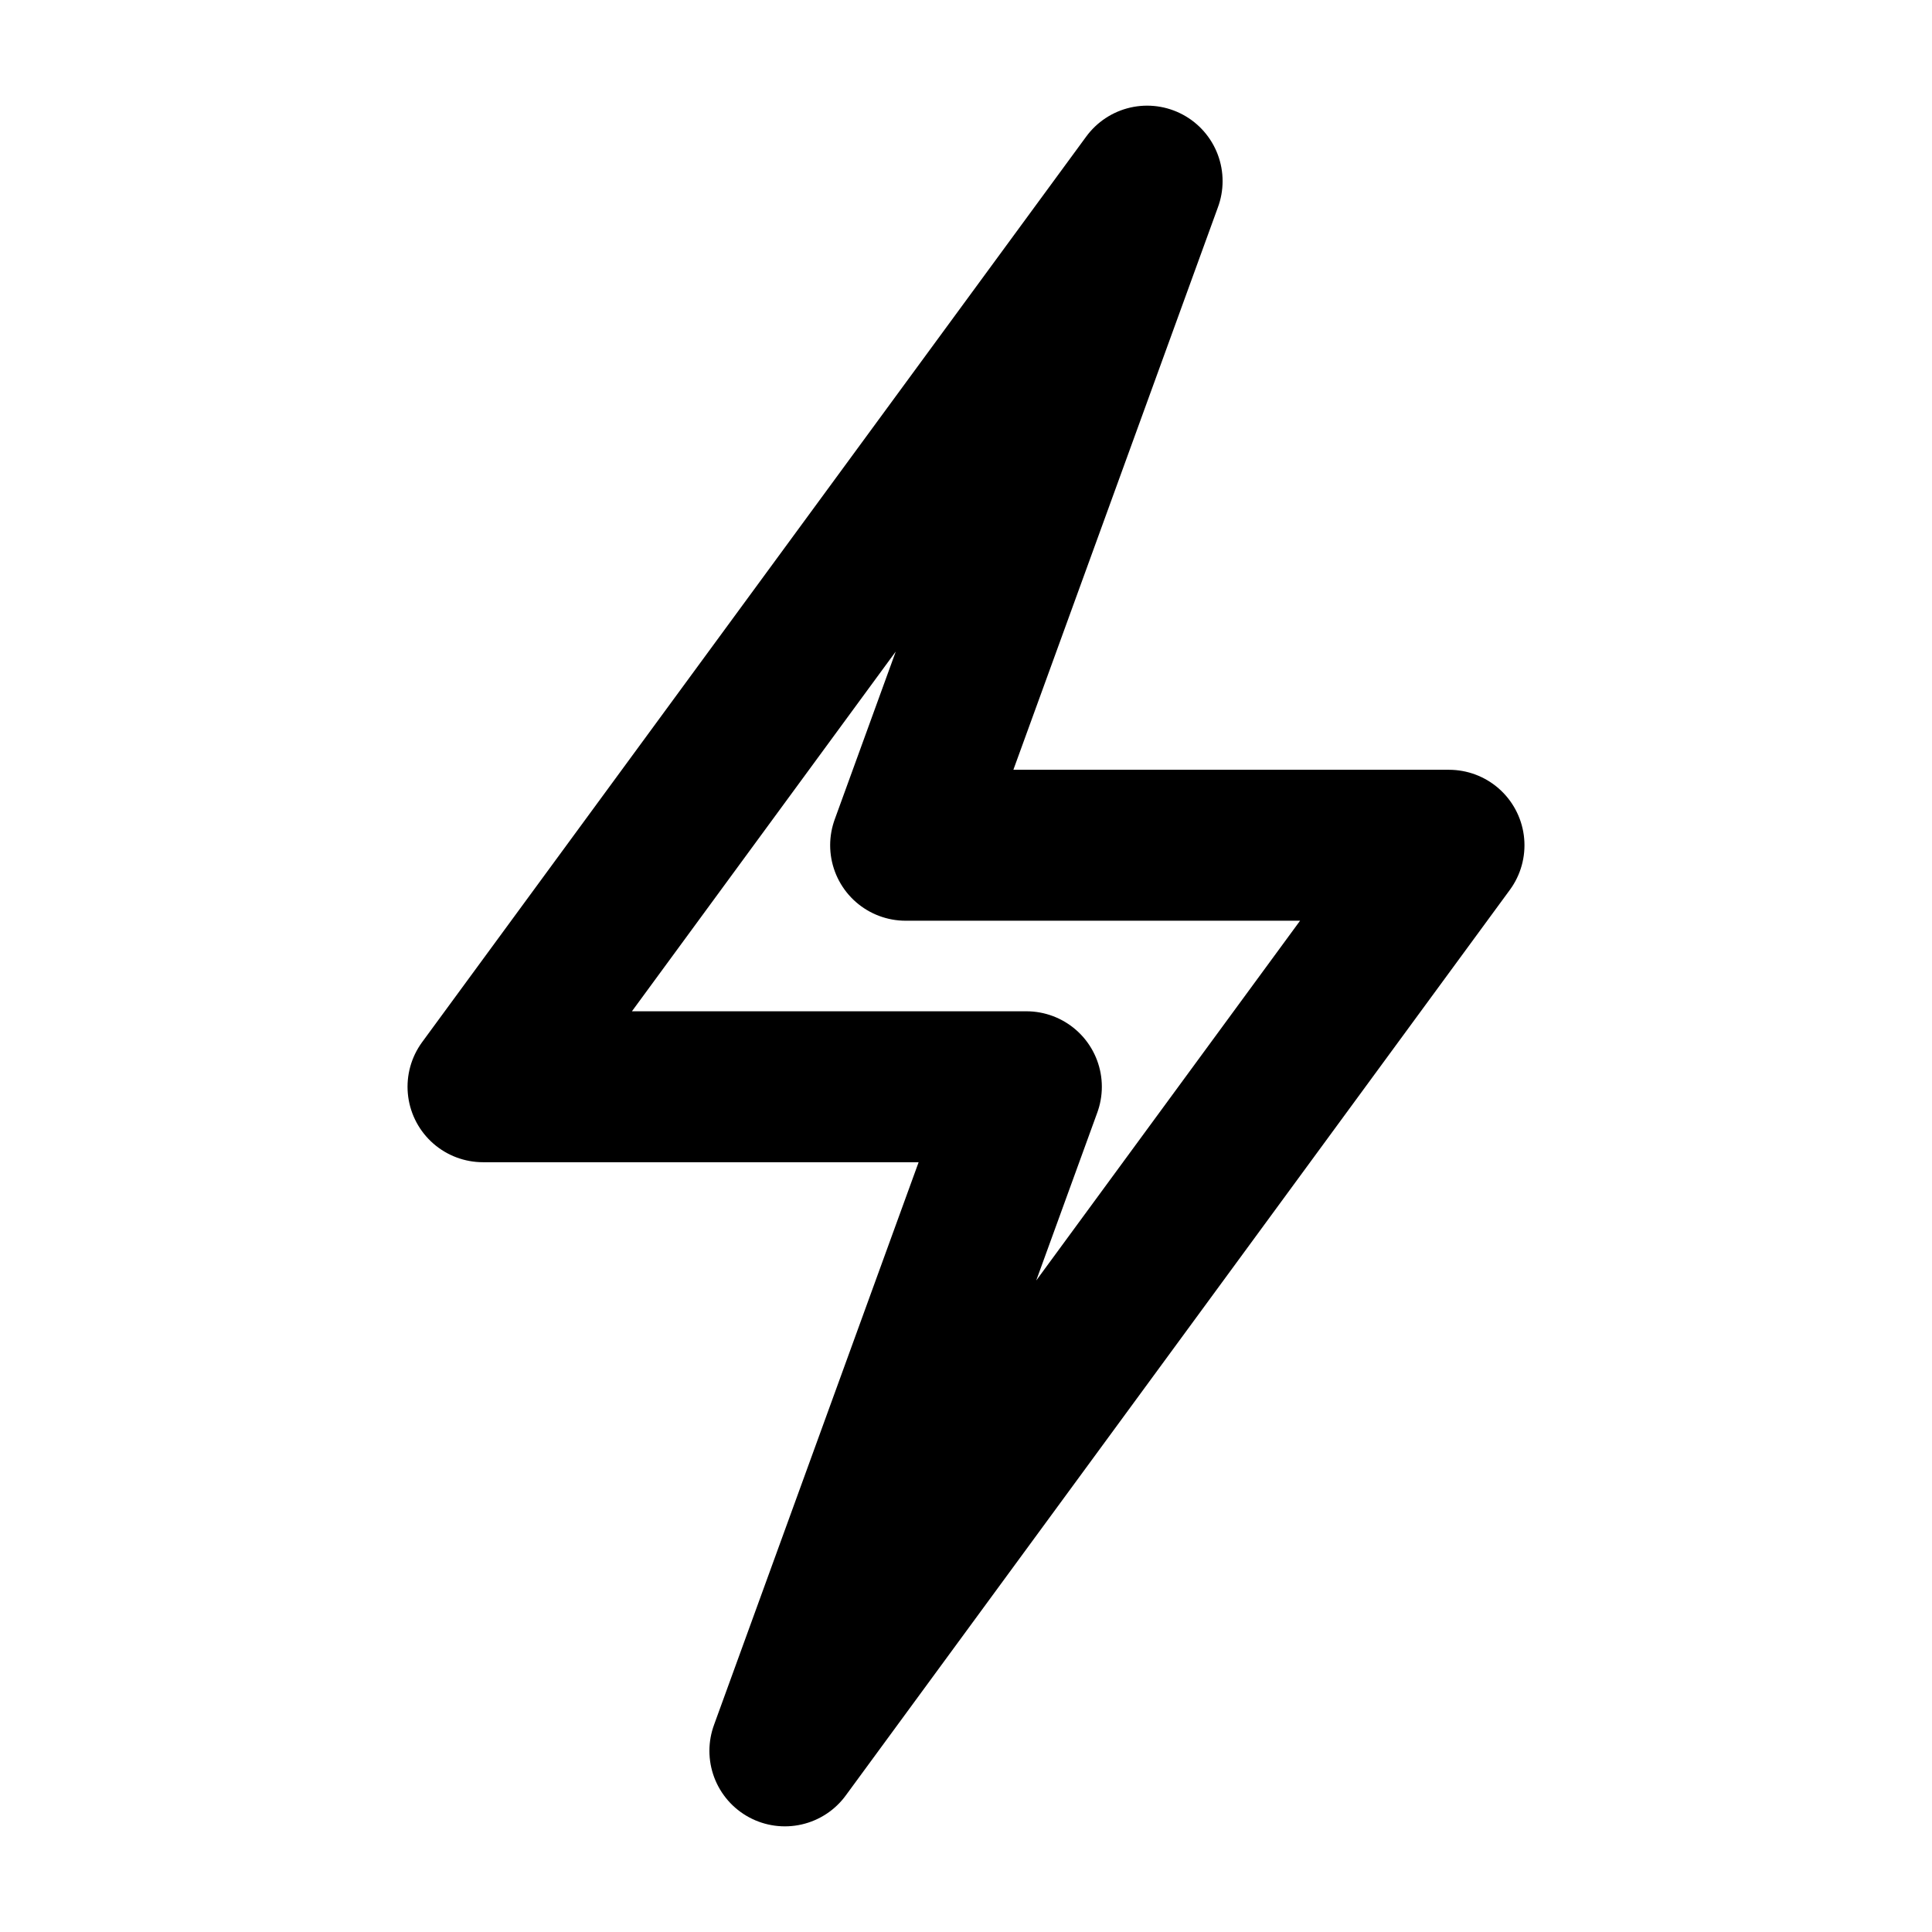
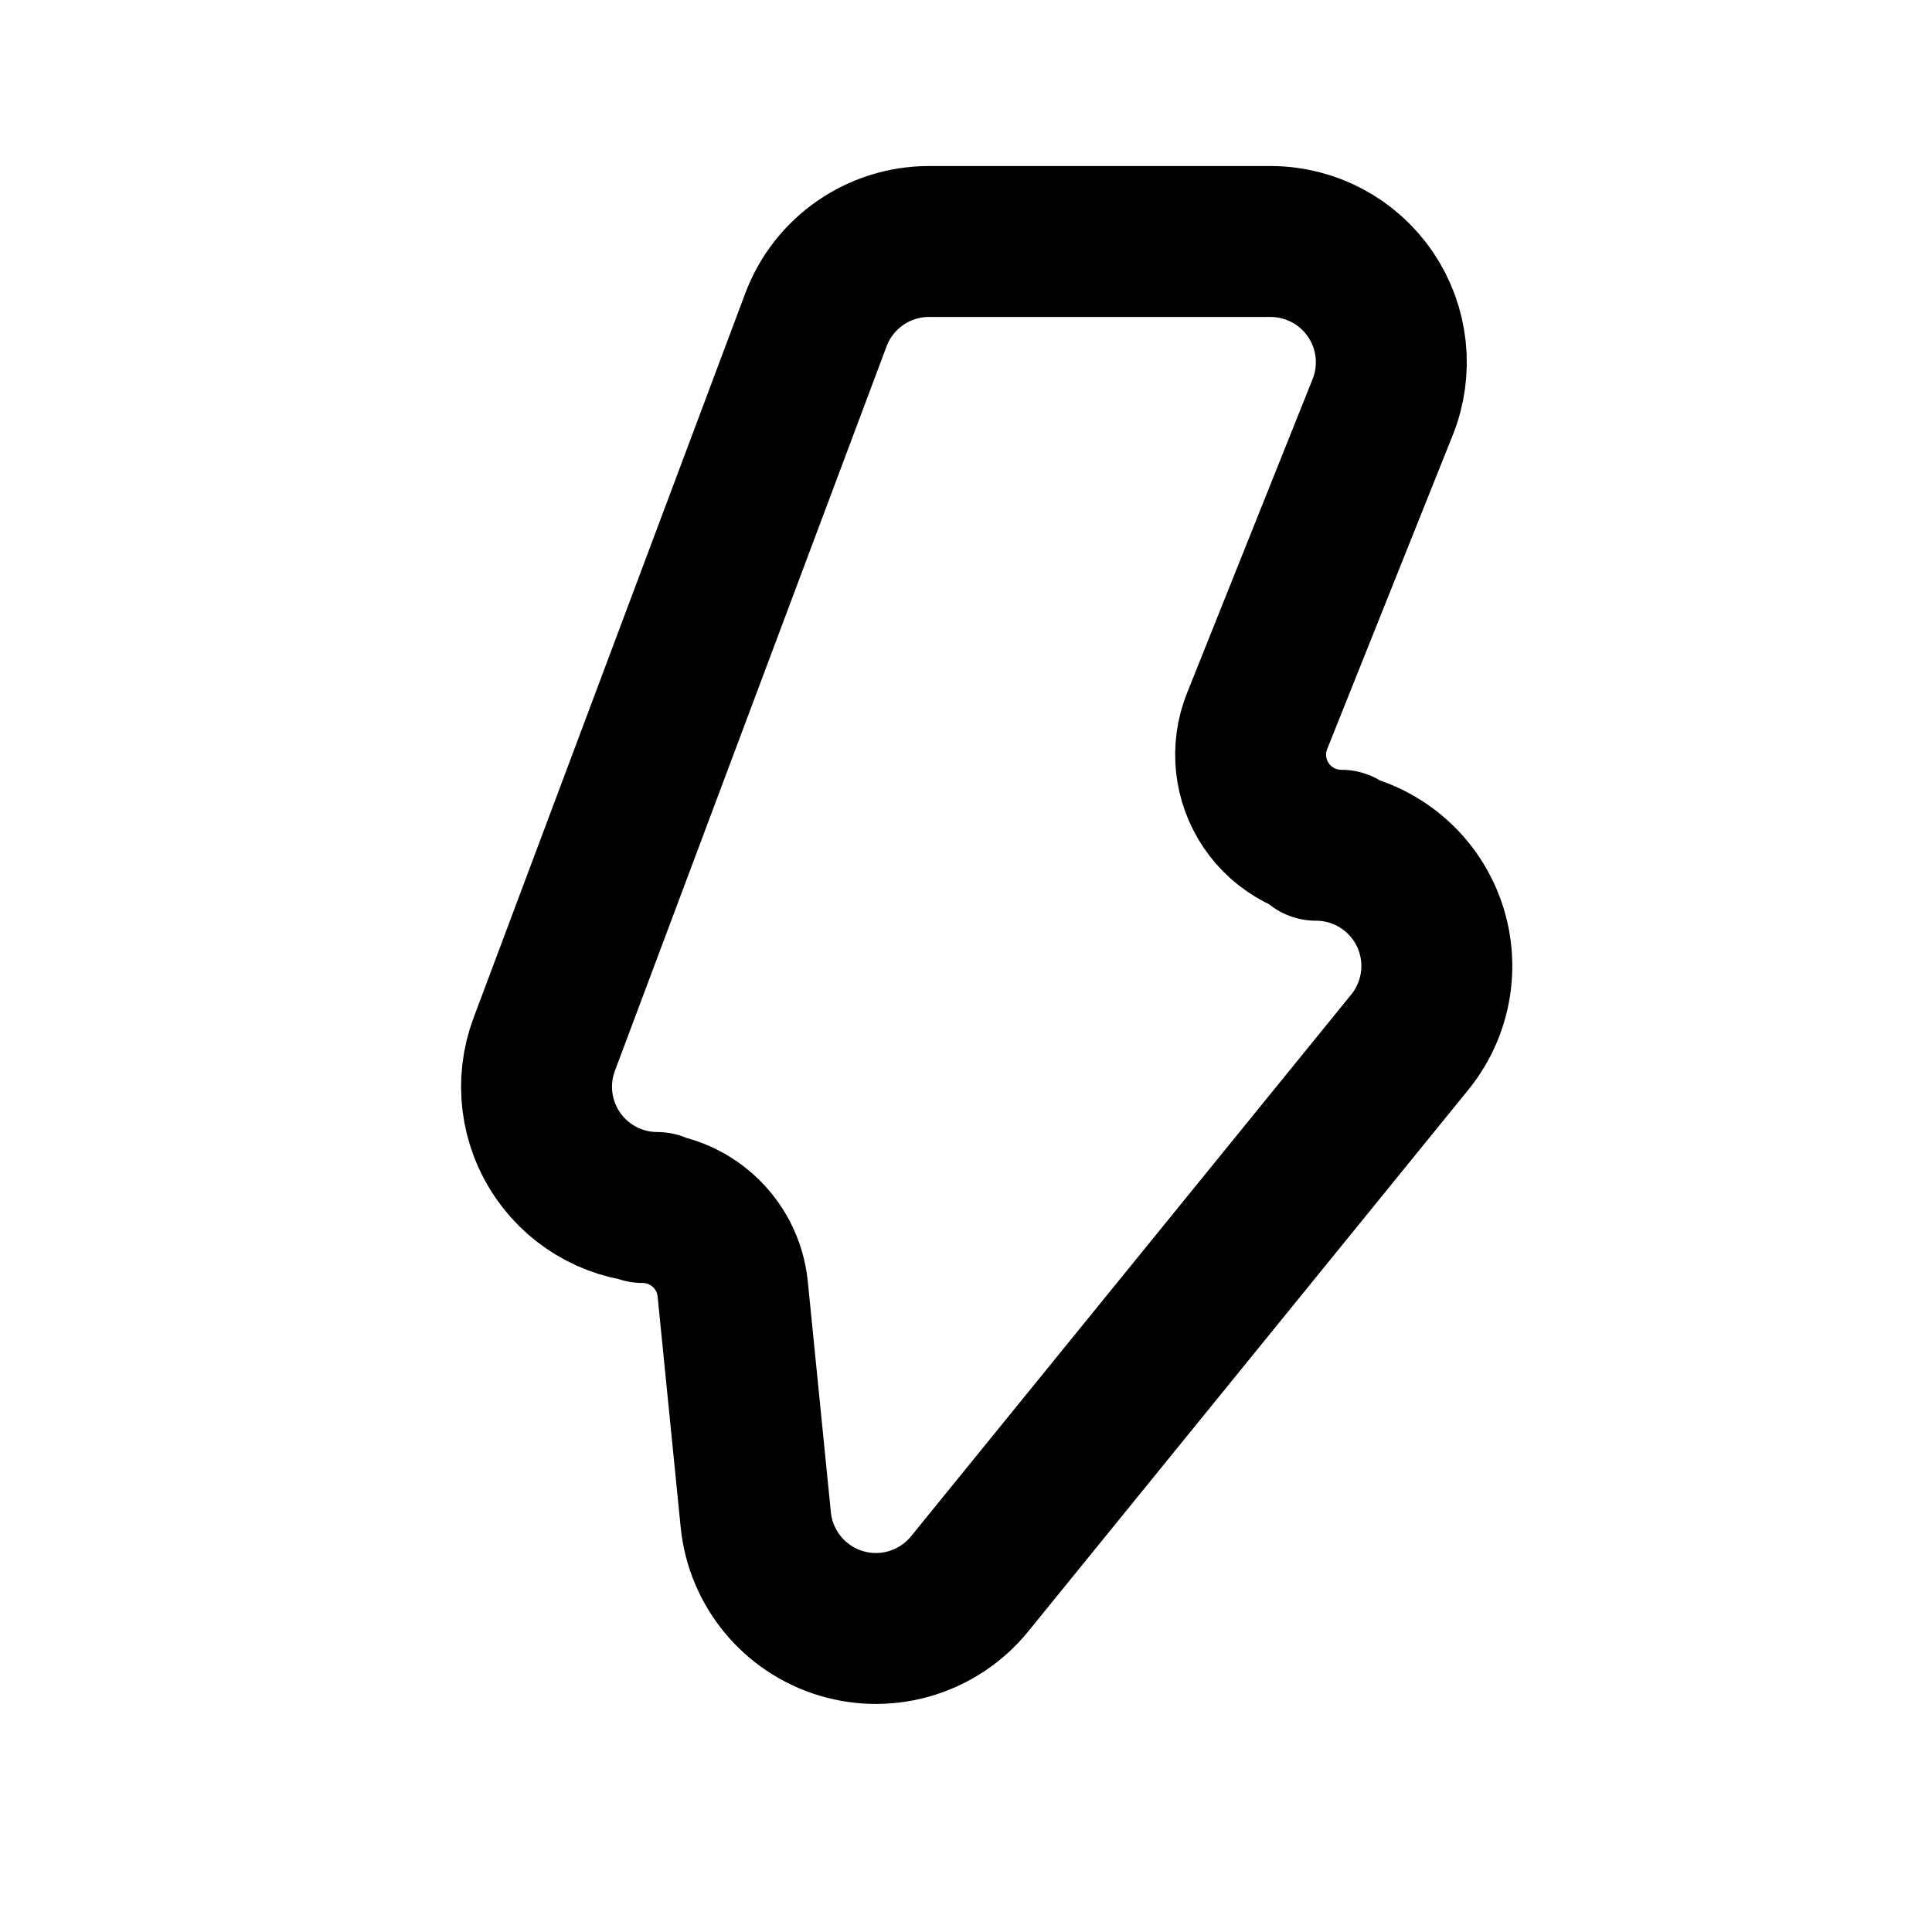
<svg xmlns="http://www.w3.org/2000/svg" data-set="area-pilot" data-keyline="vertical" data-angles="free" width="16" height="16" viewBox="0 0 16 16" fill="none">
-   <path data-filled="solid" d="M9.5 1.5L4 9H8.5L6.5 14.5L12 7H7.5Z" fill="none" stroke="currentColor" stroke-width="1.25" stroke-linecap="round" stroke-linejoin="round" />
+   <path data-filled="solid" d="M 6.757 2.649 A 1 1 0 0 1 7.693 2 L 10.523 2 A 1 1 0 0 1 11.451 3.371 L 10.411 5.971 A 0.75 0.75 0 0 0 11.108 7 L 10.899 7 A 1 1 0 0 1 11.675 8.631 L 8.03 13.117 A 1 1 0 0 1 6.259 12.586 L 6.068 10.675 A 0.75 0.75 0 0 0 5.321 10 L 5.443 10 A 1 1 0 0 1 4.507 8.649 Z" fill="none" stroke="currentColor" stroke-width="1.25" stroke-linecap="round" stroke-linejoin="round" />
</svg>
